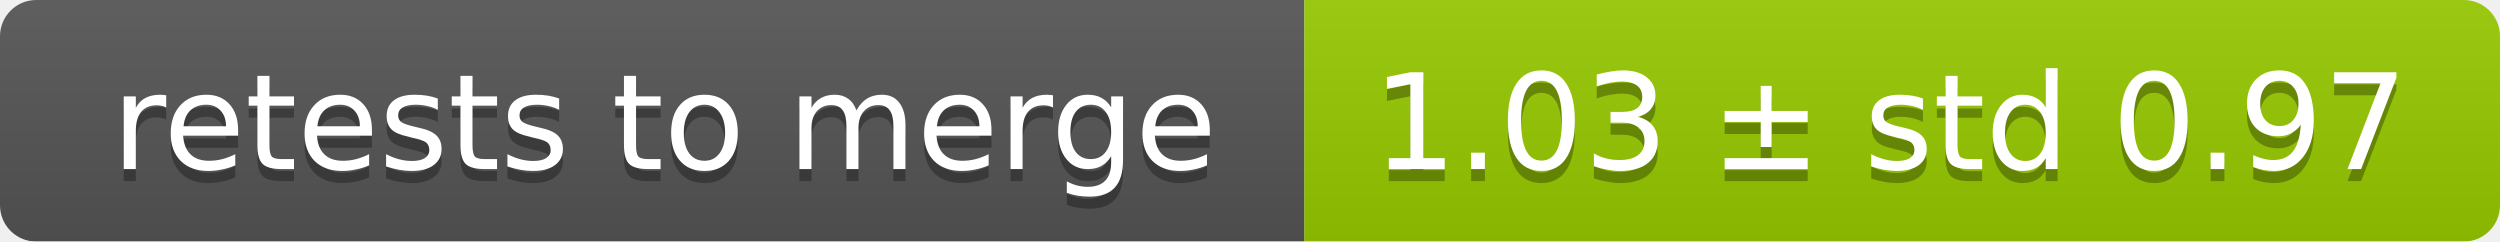
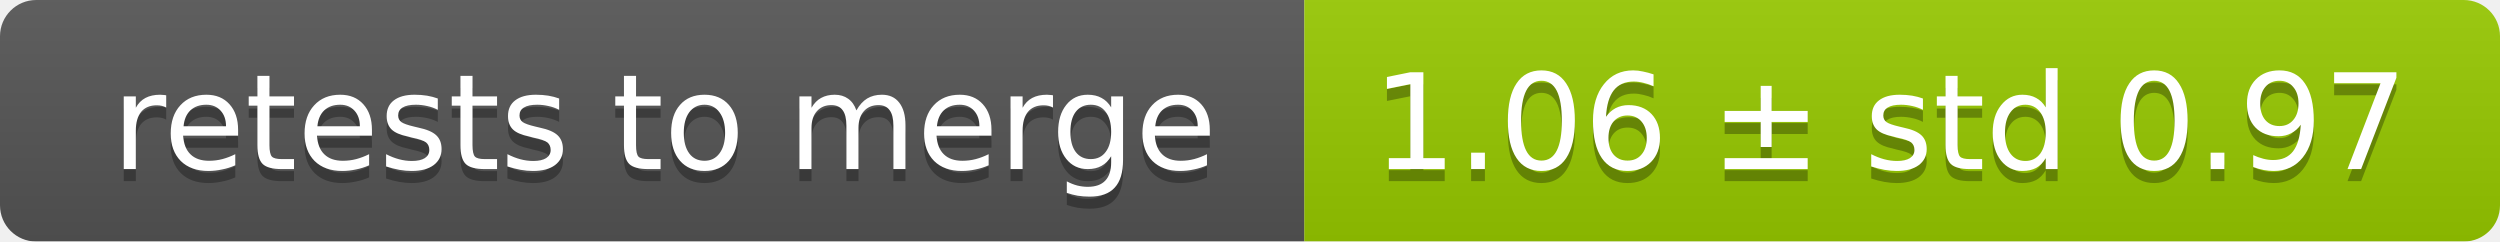
<svg xmlns="http://www.w3.org/2000/svg" width="207" height="20">
  <linearGradient id="smooth" x2="0" y2="100%">
    <stop offset="0" stop-color="#bbb" stop-opacity=".1" />
    <stop offset="1" stop-opacity=".1" />
  </linearGradient>
  <mask id="round">
    <rect width="207" height="20" rx="3" fill="#fff" />
  </mask>
  <g mask="url(#round)">
    <rect width="108" height="20" fill="#555" />
    <rect x="108" width="99" height="20" fill="#97ca00" />
    <rect width="207" height="20" fill="url(#smooth)" />
  </g>
  <g fill="#fff" text-anchor="middle" font-family="DejaVu Sans,Verdana,Geneva,sans-serif" font-size="11">
    <text x="55" y="15" fill="#010101" fill-opacity=".3">retests to merge</text>
    <text x="55" y="14">retests to merge</text>
-     <text x="156.5" y="15" fill="#010101" fill-opacity=".3">1.03 ± std 0.97</text>
-     <text x="156.5" y="14">1.03 ± std 0.97</text>
+     <text x="156.5" y="15" fill="#010101" fill-opacity=".3">1.06 ± std 0.97</text>
+     <text x="156.5" y="14">1.06 ± std 0.97</text>
  </g>
</svg>
